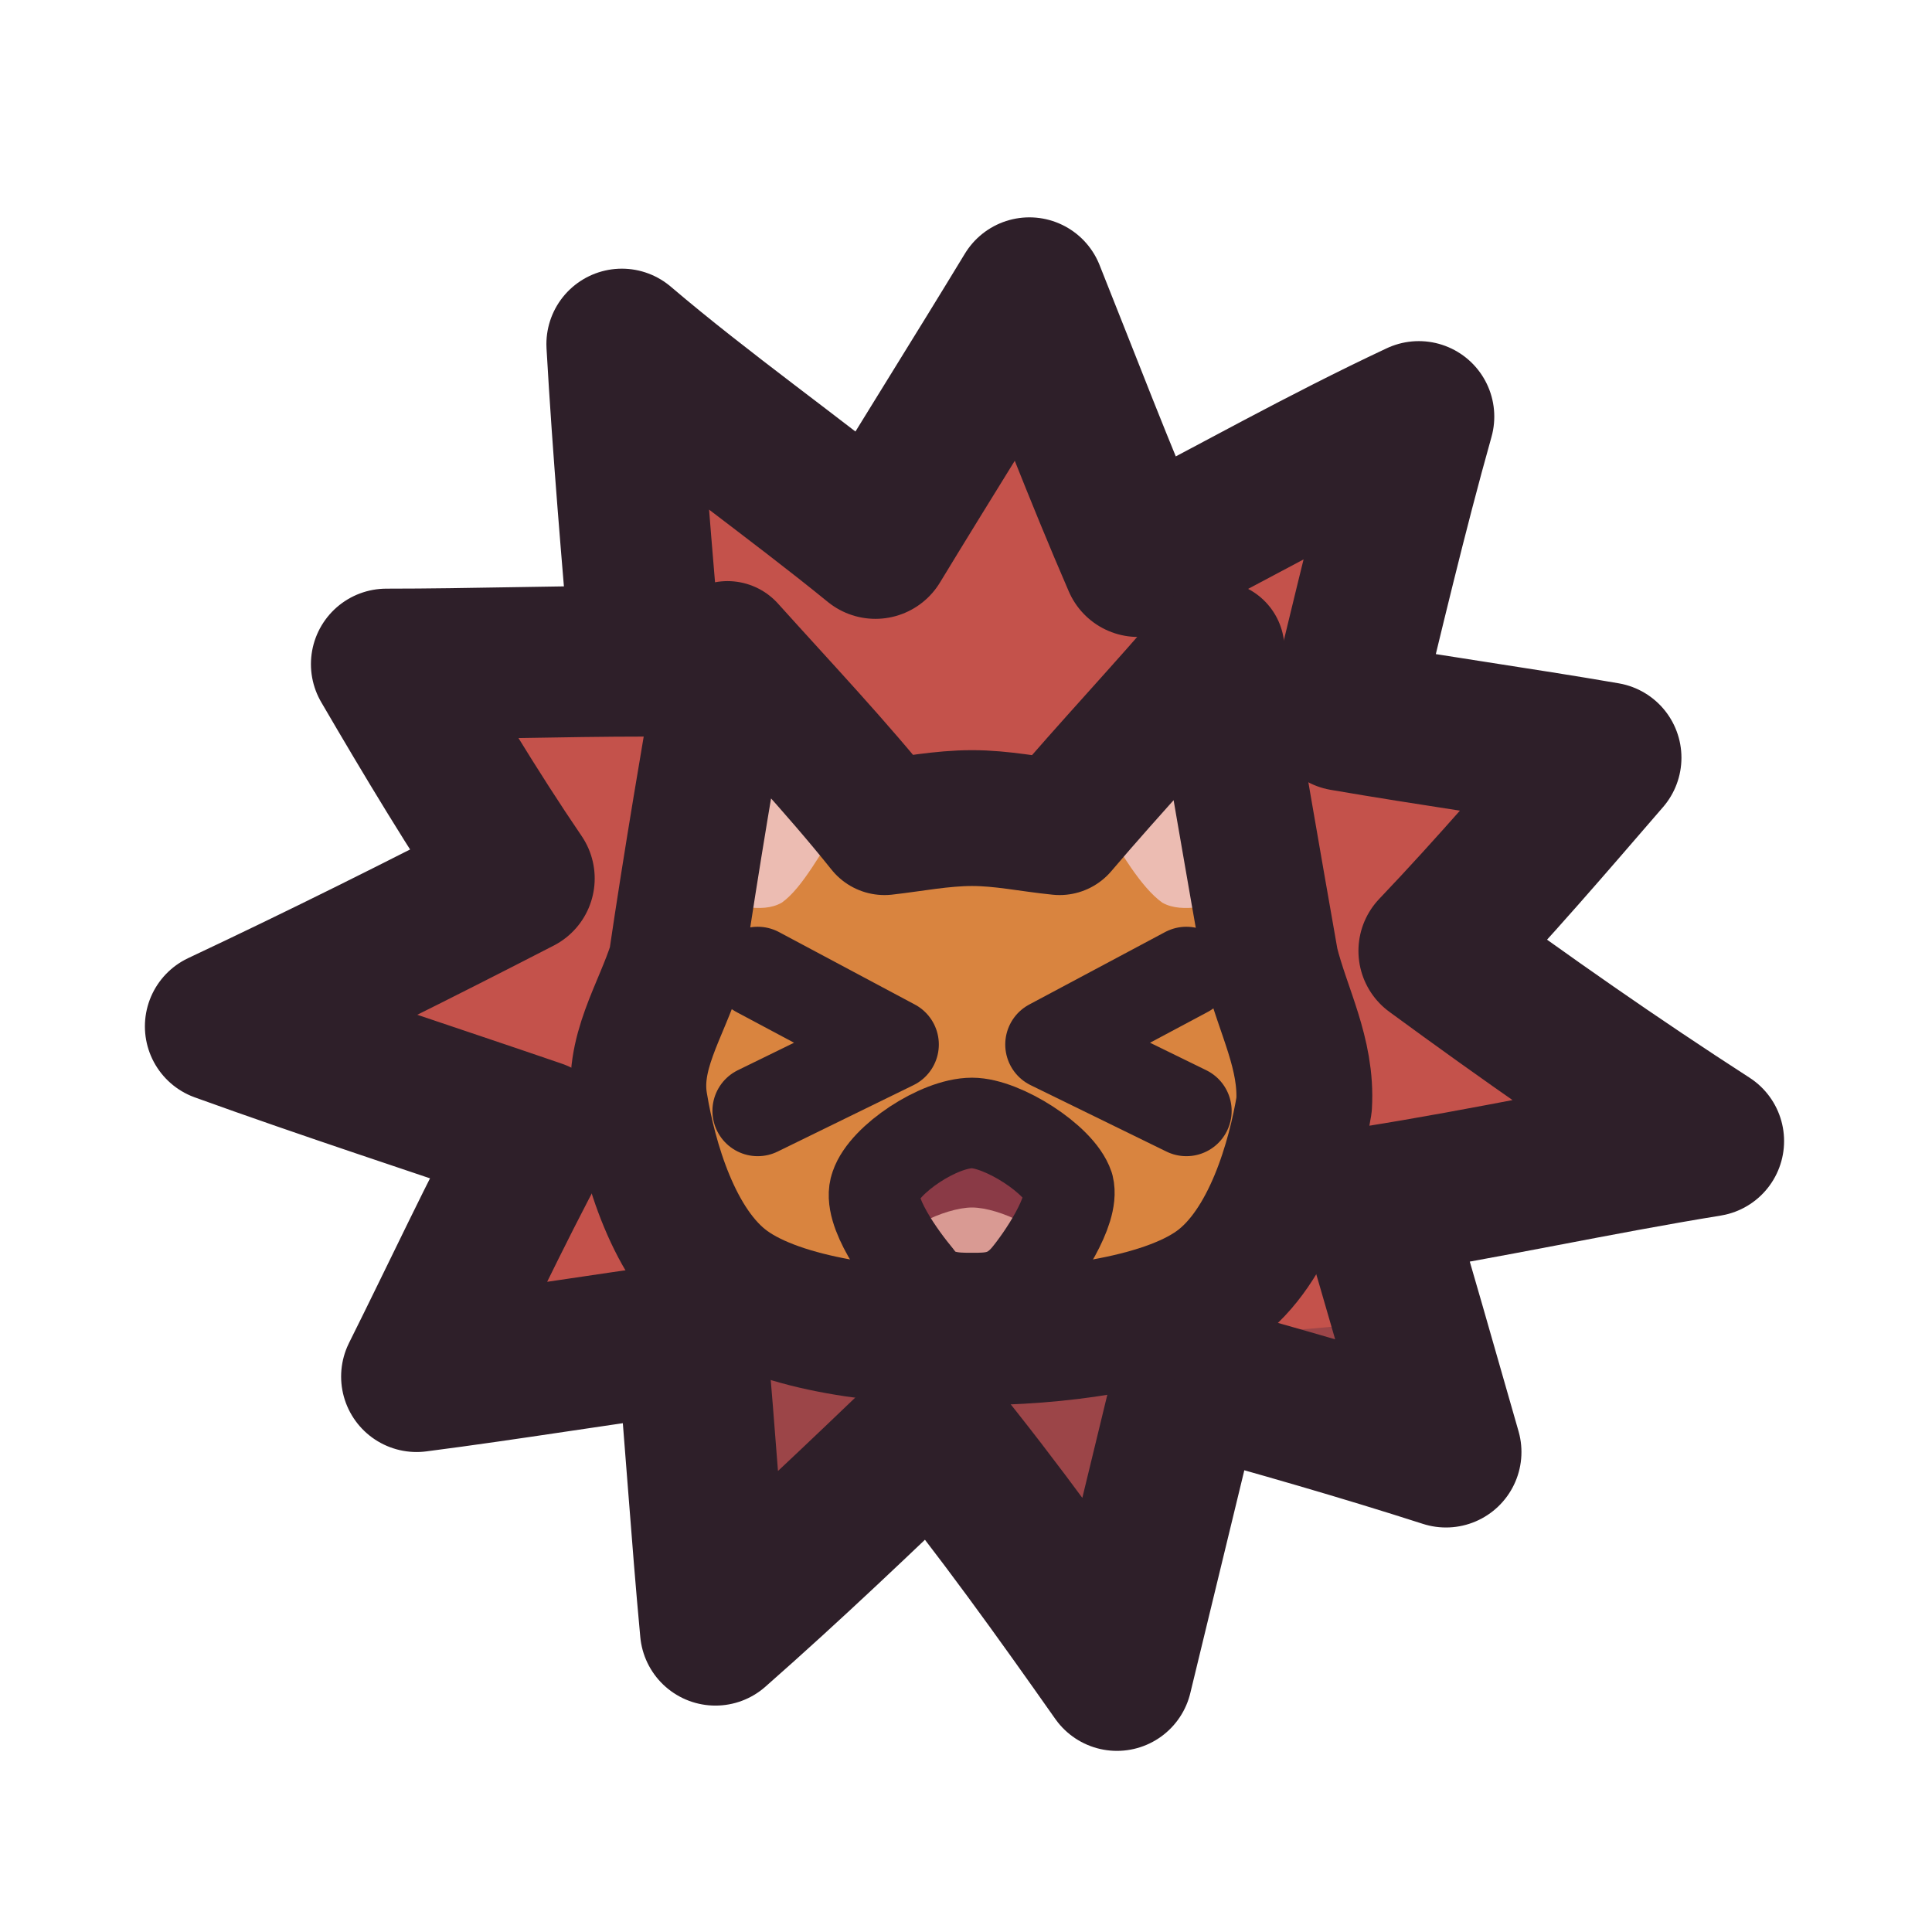
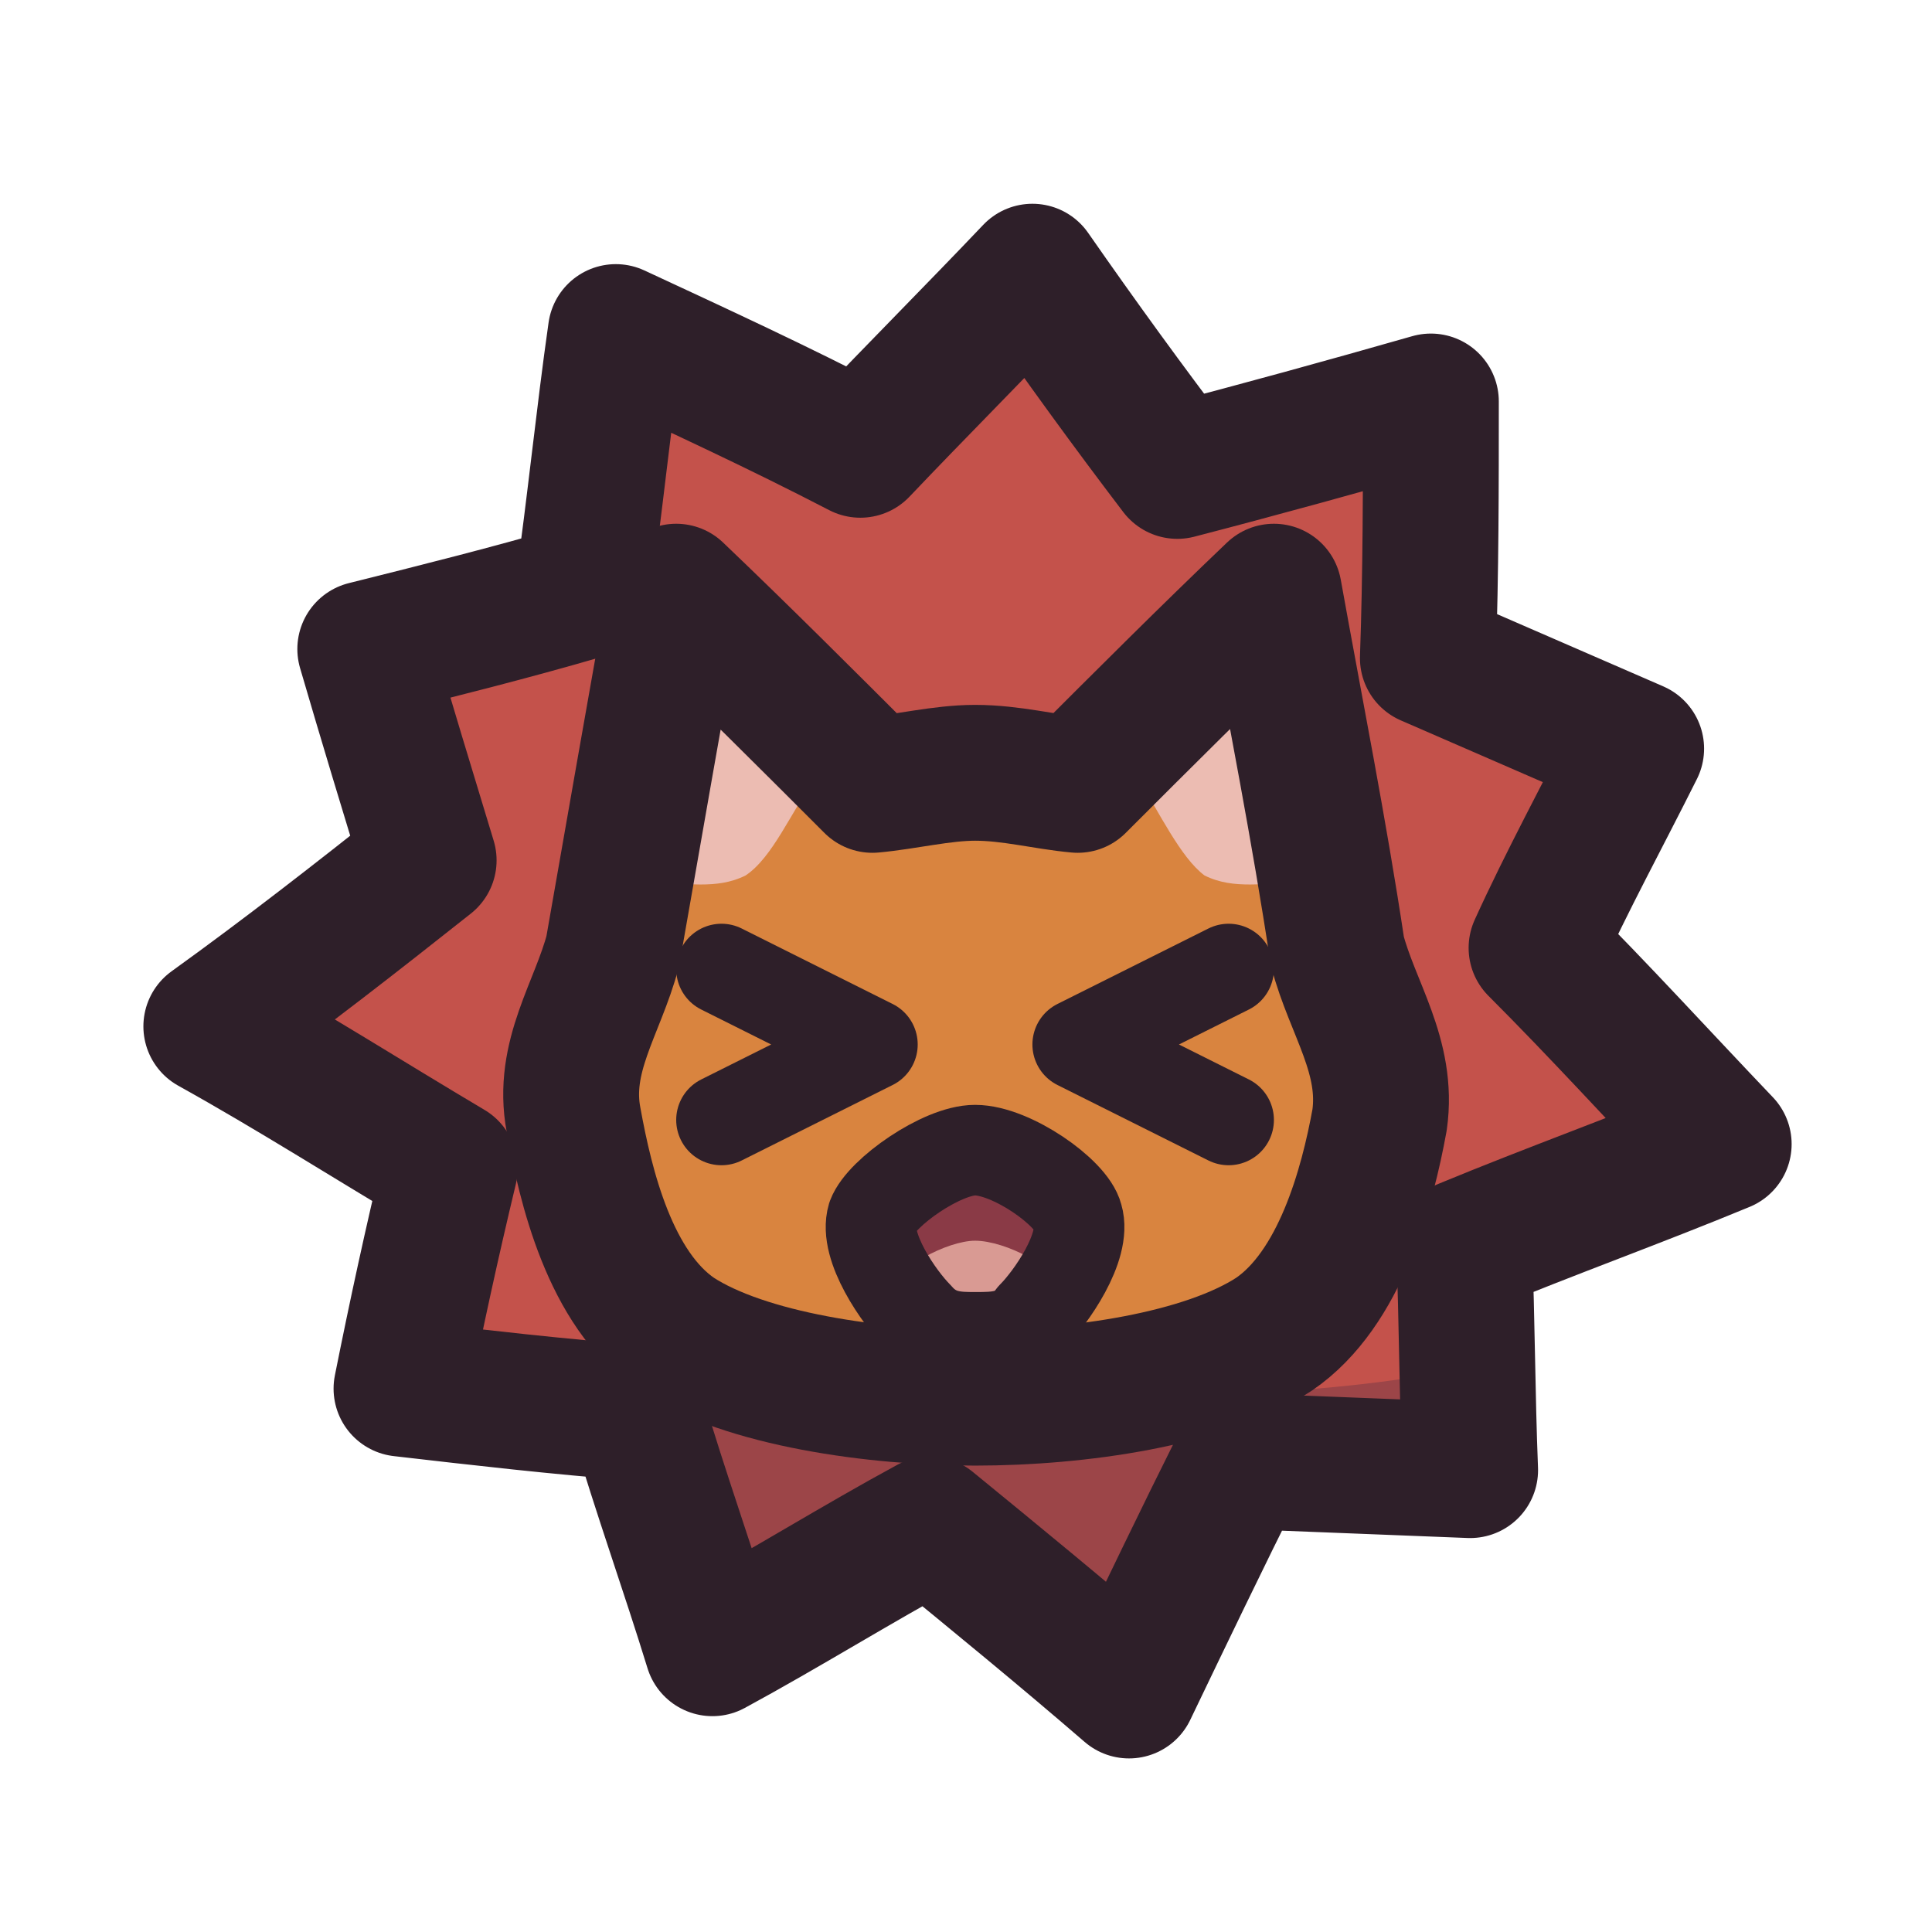
<svg xmlns="http://www.w3.org/2000/svg" viewBox="0 0 64 64" width="64" height="64">
  <defs>
    <clipPath id="icon-pain-clip1">
-       <path d="M34.1 9.7C35.3 12.7 36.4 15.6 37.7 18.6C40.8 17 43.8 15.3 47 13.8C46.1 17 45.3 20.4 44.5 23.7C47.4 24.2 50.3 24.6 53.2 25.1C51.3 27.3 49.5 29.4 47.5 31.5C50.5 33.7 53.5 35.8 56.6 37.8C52.9 38.4 49.3 39.2 45.5 39.8C46.3 42.5 47.1 45.3 47.9 48.1C45.1 47.2 42.3 46.4 39.4 45.6C38.6 48.9 37.8 52.2 37 55.5C35.1 52.8 33.1 50 30.9 47.3C28.5 49.6 26.2 51.8 23.7 54C23.4 50.8 23.2 47.6 22.9 44.3C19.9 44.7 16.9 45.2 13.8 45.6C15.1 43 16.4 40.2 17.8 37.6C14.3 36.4 10.9 35.3 7.3 34C10.7 32.4 13.9 30.8 17.2 29.1C15.7 26.9 14.2 24.4 12.8 22C15.6 22 18.6 21.9 21.4 21.9C21.1 18.4 20.8 14.9 20.6 11.4C23.3 13.7 26.3 15.8 29 18C30.7 15.2 32.4 12.5 34.1 9.7Z" />
+       <path d="M34.2 9C35.8 11.3 37.4 13.5 39 15.6C41.7 14.9 44.6 14.1 47.4 13.3C47.4 16.1 47.4 19 47.3 21.8C49.6 22.8 51.9 23.8 54.2 24.8C53.1 27 51.9 29.2 50.9 31.4C53 33.5 55 35.7 57.1 37.9C54.2 39.1 51.4 40.1 48.5 41.3C48.6 43.7 48.6 46.2 48.7 48.7C46.1 48.6 43.7 48.5 41.1 48.4C39.8 51 38.6 53.5 37.4 56C35.2 54.1 33 52.3 30.8 50.5C28.4 51.8 26 53.3 23.6 54.6C22.8 52 21.9 49.5 21.1 46.8C18.5 46.6 15.9 46.3 13.3 46C13.8 43.5 14.3 41.2 14.9 38.7C12.2 37.1 9.7 35.5 7 34C9.5 32.2 11.8 30.4 14.2 28.5C13.5 26.2 12.8 23.9 12.1 21.5C14.5 20.9 16.9 20.3 19.3 19.6C19.7 16.8 20 13.8 20.4 11C23.2 12.3 25.8 13.5 28.5 14.9C30.4 12.9 32.3 11 34.2 9Z" />
    </clipPath>
    <clipPath id="icon-pain-clip2">
-       <path d="M32.2 37.2C33.2 37.2 35.1 38.4 35.4 39.3C35.6 40.1 34.5 41.7 34 42.3C33.4 43 32.8 43 32.2 43C31.6 43 30.9 43 30.4 42.3C29.9 41.7 28.7 40.1 29 39.3C29.3 38.4 31.1 37.2 32.2 37.2Z" />
+       <path d="M32.3 38.1C33.5 38.1 35.5 39.5 35.7 40.3C36 41.3 34.8 43 34.2 43.6C33.7 44.3 33 44.3 32.3 44.3C31.7 44.3 31 44.3 30.4 43.6C29.8 43 28.6 41.3 28.9 40.3C29.2 39.5 31.2 38.1 32.3 38.1Z" />
    </clipPath>
  </defs>
  <g id="p-burst">
-     <path d="M34.1 9.7C35.3 12.7 36.4 15.6 37.7 18.6C40.8 17 43.8 15.3 47 13.8C46.1 17 45.3 20.4 44.5 23.7C47.4 24.2 50.3 24.6 53.2 25.1C51.3 27.3 49.5 29.4 47.5 31.5C50.5 33.7 53.5 35.8 56.6 37.8C52.9 38.4 49.3 39.2 45.5 39.8C46.3 42.5 47.1 45.3 47.9 48.1C45.1 47.2 42.3 46.4 39.4 45.6C38.6 48.9 37.8 52.2 37 55.5C35.1 52.8 33.1 50 30.9 47.3C28.5 49.6 26.2 51.8 23.7 54C23.4 50.8 23.2 47.6 22.9 44.3C19.9 44.7 16.9 45.2 13.8 45.6C15.1 43 16.4 40.2 17.8 37.6C14.3 36.4 10.9 35.3 7.3 34C10.7 32.4 13.9 30.8 17.2 29.1C15.7 26.9 14.2 24.4 12.8 22C15.6 22 18.6 21.9 21.4 21.9C21.1 18.4 20.8 14.9 20.6 11.4C23.3 13.7 26.3 15.8 29 18C30.7 15.2 32.4 12.5 34.1 9.7Z" fill="#c4524b" />
-     <path d="M4.2 44.3Q11.2 45.2 18.2 45.5Q25.2 42.3 32.2 43.6Q39.2 44.7 46.2 43.7Q53.2 46.1 60.2 45.6L60.2 60L4.2 60Z" fill="#3f2541" fill-opacity="0.3" clip-path="url(#icon-pain-clip1)" />
-     <path d="M34.1 9.7C35.3 12.7 36.4 15.6 37.7 18.6C40.8 17 43.8 15.3 47 13.8C46.1 17 45.3 20.4 44.5 23.7C47.4 24.2 50.3 24.6 53.2 25.1C51.3 27.3 49.5 29.4 47.5 31.5C50.5 33.7 53.5 35.8 56.6 37.8C52.9 38.4 49.3 39.2 45.5 39.8C46.3 42.5 47.1 45.3 47.9 48.1C45.1 47.2 42.3 46.4 39.4 45.6C38.6 48.9 37.8 52.2 37 55.5C35.1 52.8 33.1 50 30.9 47.3C28.5 49.6 26.2 51.8 23.7 54C23.4 50.8 23.2 47.6 22.9 44.3C19.9 44.7 16.9 45.2 13.8 45.6C15.1 43 16.4 40.2 17.8 37.6C14.3 36.4 10.9 35.3 7.3 34C10.7 32.4 13.9 30.8 17.2 29.1C15.7 26.9 14.2 24.4 12.8 22C15.6 22 18.6 21.9 21.4 21.9C21.1 18.4 20.8 14.9 20.6 11.4C23.3 13.7 26.3 15.8 29 18C30.7 15.2 32.4 12.5 34.1 9.7Z" fill="none" stroke="#2e1f29" stroke-width="5" stroke-linecap="round" stroke-linejoin="round" />
+     <path d="M34.2 9C35.8 11.3 37.4 13.5 39 15.6C41.7 14.9 44.6 14.1 47.4 13.3C47.4 16.1 47.4 19 47.3 21.8C49.6 22.8 51.9 23.8 54.2 24.8C53.1 27 51.9 29.2 50.9 31.4C53 33.5 55 35.7 57.1 37.9C54.2 39.1 51.4 40.1 48.5 41.3C48.6 43.7 48.6 46.2 48.7 48.7C46.1 48.6 43.7 48.5 41.1 48.4C39.8 51 38.6 53.5 37.4 56C35.2 54.1 33 52.3 30.8 50.5C28.4 51.8 26 53.3 23.6 54.6C22.8 52 21.9 49.5 21.1 46.8C18.5 46.6 15.9 46.3 13.3 46C13.8 43.5 14.3 41.2 14.9 38.7C12.2 37.1 9.7 35.5 7 34C9.5 32.2 11.8 30.4 14.2 28.5C13.5 26.2 12.8 23.9 12.1 21.5C14.5 20.9 16.9 20.3 19.3 19.6C19.7 16.8 20 13.8 20.4 11C23.2 12.3 25.8 13.5 28.5 14.9C30.4 12.9 32.3 11 34.2 9Z" fill="#c4524b" />
+     <path d="M1.8 46.3Q9.5 47.3 17.1 47.6Q24.7 44 32.3 45.5Q39.9 46.8 47.6 45.5Q55.2 48.3 62.8 47.7L62.8 62.5L1.8 62.5Z" fill="#3f2541" fill-opacity="0.3" clip-path="url(#icon-pain-clip1)" />
+     <path d="M34.2 9C35.8 11.3 37.4 13.5 39 15.6C41.7 14.9 44.6 14.1 47.4 13.3C47.4 16.1 47.4 19 47.3 21.8C49.6 22.8 51.9 23.8 54.2 24.8C53.1 27 51.9 29.2 50.9 31.4C53 33.5 55 35.7 57.1 37.9C54.2 39.1 51.4 40.1 48.5 41.3C48.6 43.7 48.6 46.2 48.7 48.7C46.1 48.6 43.7 48.5 41.1 48.4C39.8 51 38.6 53.5 37.4 56C35.2 54.1 33 52.3 30.8 50.5C28.4 51.8 26 53.3 23.6 54.6C22.8 52 21.9 49.5 21.1 46.8C18.5 46.6 15.9 46.3 13.3 46C13.8 43.5 14.3 41.2 14.9 38.7C12.2 37.1 9.7 35.5 7 34C9.5 32.2 11.8 30.4 14.2 28.5C13.5 26.2 12.8 23.9 12.1 21.5C14.5 20.9 16.9 20.3 19.3 19.6C19.7 16.8 20 13.8 20.4 11C23.2 12.3 25.8 13.5 28.5 14.9C30.4 12.9 32.3 11 34.2 9Z" fill="none" stroke="#2e1f29" stroke-width="4.5" stroke-linecap="round" stroke-linejoin="round" />
  </g>
  <g id="p-head">
-     <path d="M21.2 36.6C20.9 34.9 21.9 33.5 22.4 31.9C22.9 28.5 23.5 25 24.1 21.5C25.9 23.5 27.7 25.4 29.3 27.4C30.2 27.3 31.2 27.1 32.2 27.1C33.2 27.1 34.1 27.3 35.1 27.4C36.8 25.4 38.6 23.5 40.3 21.5C40.9 25 41.5 28.5 42.1 31.9C42.5 33.5 43.3 34.9 43.2 36.6C42.9 38.4 42.1 41.3 40.3 42.6C38.5 43.9 34.9 44.3 32.2 44.3C29.4 44.3 25.9 43.9 24.1 42.6C22.3 41.3 21.5 38.4 21.2 36.6Z" fill="#d9843f" />
-     <path d="M23.4 29.9C23.8 28 24.2 25.9 24.6 23.8C25.6 25 26.8 26.1 27.9 27.2C27.2 28.2 26.6 29.4 25.9 29.9C25.2 30.3 24.3 29.9 23.4 29.9Z" fill="#ecbcb2" />
-     <path d="M41 29.9C40.6 28 40.2 25.9 39.8 23.8C38.7 25 37.6 26.1 36.5 27.2C37.1 28.2 37.8 29.4 38.5 29.9C39.2 30.3 40.2 29.9 41 29.9Z" fill="#ecbcb2" />
-     <path d="M25.1 32.2L29.6 34.6L25.1 36.8" fill="none" stroke="#2e1f29" stroke-width="3" stroke-linecap="round" stroke-linejoin="round" />
-     <path d="M39.3 32.2L34.8 34.6L39.3 36.8" fill="none" stroke="#2e1f29" stroke-width="3" stroke-linecap="round" stroke-linejoin="round" />
-     <path d="M32.2 37.2C33.2 37.2 35.1 38.4 35.4 39.3C35.6 40.1 34.5 41.7 34 42.3C33.4 43 32.8 43 32.2 43C31.6 43 30.9 43 30.4 42.3C29.9 41.7 28.7 40.1 29 39.3C29.3 38.4 31.1 37.2 32.2 37.2Z" fill="#8a3a46" />
-     <path d="M29.6 41.5C29.6 40.8 31.3 40 32.2 40C33.1 40 34.8 40.8 34.8 41.5C34.8 42.2 33.1 43.9 32.2 43.9C31.3 43.9 29.6 42.2 29.6 41.5Z" fill="#d99a93" clip-path="url(#icon-pain-clip2)" />
-     <path d="M32.2 37.2C33.2 37.2 35.1 38.4 35.4 39.3C35.6 40.1 34.5 41.7 34 42.3C33.4 43 32.8 43 32.2 43C31.6 43 30.9 43 30.4 42.3C29.9 41.7 28.7 40.1 29 39.3C29.3 38.4 31.1 37.2 32.2 37.2Z" fill="none" stroke="#2e1f29" stroke-width="3" stroke-linecap="round" stroke-linejoin="round" />
-     <path d="M21.2 36.6C20.9 34.9 21.9 33.5 22.4 31.9C22.9 28.5 23.5 25 24.1 21.5C25.9 23.5 27.7 25.4 29.3 27.4C30.2 27.3 31.2 27.1 32.2 27.1C33.2 27.1 34.1 27.3 35.1 27.4C36.8 25.4 38.6 23.5 40.3 21.5C40.9 25 41.5 28.5 42.1 31.9C42.5 33.5 43.3 34.9 43.2 36.6C42.9 38.4 42.1 41.3 40.3 42.6C38.5 43.9 34.9 44.3 32.2 44.3C29.4 44.3 25.9 43.9 24.1 42.6C22.3 41.3 21.5 38.4 21.2 36.6Z" fill="none" stroke="#2e1f29" stroke-width="4.5" stroke-linecap="round" stroke-linejoin="round" />
+     <path d="M19 37.1C18.6 35 19.8 33.4 20.3 31.5C21 27.5 21.7 23.5 22.4 19.6C24.6 21.7 26.7 23.8 28.9 26C30 25.9 31.2 25.6 32.3 25.6C33.5 25.6 34.6 25.9 35.7 26C37.9 23.8 40 21.7 42.2 19.6C42.9 23.5 43.7 27.5 44.3 31.5C44.8 33.4 46 35 45.7 37.1C45.3 39.3 44.4 42.7 42.2 44.2C39.9 45.7 35.7 46.3 32.3 46.3C29 46.3 24.7 45.7 22.4 44.2C20.2 42.7 19.4 39.3 19 37.1Z" fill="#d9843f" />
+     <path d="M21.7 29.3C22.1 26.9 22.6 24.5 23.1 22.2C24.3 23.5 25.7 24.6 27 25.8C26.2 26.9 25.6 28.4 24.7 29C23.7 29.5 22.7 29.2 21.7 29.3Z" fill="#ecbcb2" />
+     <path d="M43 29.3C42.5 26.9 42 24.5 41.6 22.2C40.3 23.5 39 24.6 37.7 25.8C38.4 26.9 39.1 28.4 39.9 29C40.9 29.5 41.9 29.2 43 29.3Z" fill="#ecbcb2" />
+     <path d="M23.9 32.1L28.9 34.6L23.9 37.1" fill="none" stroke="#2e1f29" stroke-width="3" stroke-linecap="round" stroke-linejoin="round" />
+     <path d="M40.7 32.1L35.7 34.6L40.7 37.1" fill="none" stroke="#2e1f29" stroke-width="3" stroke-linecap="round" stroke-linejoin="round" />
+     <path d="M32.3 38.1C33.5 38.1 35.5 39.5 35.7 40.3C36 41.3 34.8 43 34.2 43.6C33.7 44.3 33 44.3 32.3 44.3C31.7 44.3 31 44.3 30.4 43.6C29.8 43 28.6 41.3 28.9 40.3C29.2 39.5 31.2 38.1 32.3 38.1Z" fill="#8a3a46" />
+     <path d="M29.6 42.8C29.6 42 31.4 41.1 32.3 41.1C33.3 41.1 35.1 42 35.1 42.8C35.1 43.5 33.3 45.4 32.3 45.4C31.4 45.4 29.6 43.5 29.6 42.8Z" fill="#d99a93" clip-path="url(#icon-pain-clip2)" />
+     <path d="M32.3 38.1C33.5 38.1 35.5 39.5 35.7 40.3C36 41.3 34.8 43 34.2 43.6C33.7 44.3 33 44.3 32.3 44.3C31.7 44.3 31 44.3 30.4 43.6C29.8 43 28.6 41.3 28.9 40.3C29.2 39.5 31.2 38.1 32.3 38.1Z" fill="none" stroke="#2e1f29" stroke-width="3" stroke-linecap="round" stroke-linejoin="round" />
+     <path d="M19 37.1C18.6 35 19.8 33.4 20.3 31.5C21 27.5 21.7 23.5 22.4 19.6C24.6 21.7 26.7 23.8 28.9 26C30 25.9 31.2 25.6 32.3 25.6C33.5 25.6 34.6 25.9 35.7 26C37.9 23.8 40 21.7 42.2 19.6C42.9 23.5 43.7 27.5 44.3 31.5C44.8 33.4 46 35 45.7 37.1C45.3 39.3 44.4 42.7 42.2 44.2C39.9 45.7 35.7 46.3 32.3 46.3C29 46.3 24.7 45.7 22.4 44.2C20.2 42.7 19.4 39.3 19 37.1Z" fill="none" stroke="#2e1f29" stroke-width="4.5" stroke-linecap="round" stroke-linejoin="round" />
  </g>
</svg>
